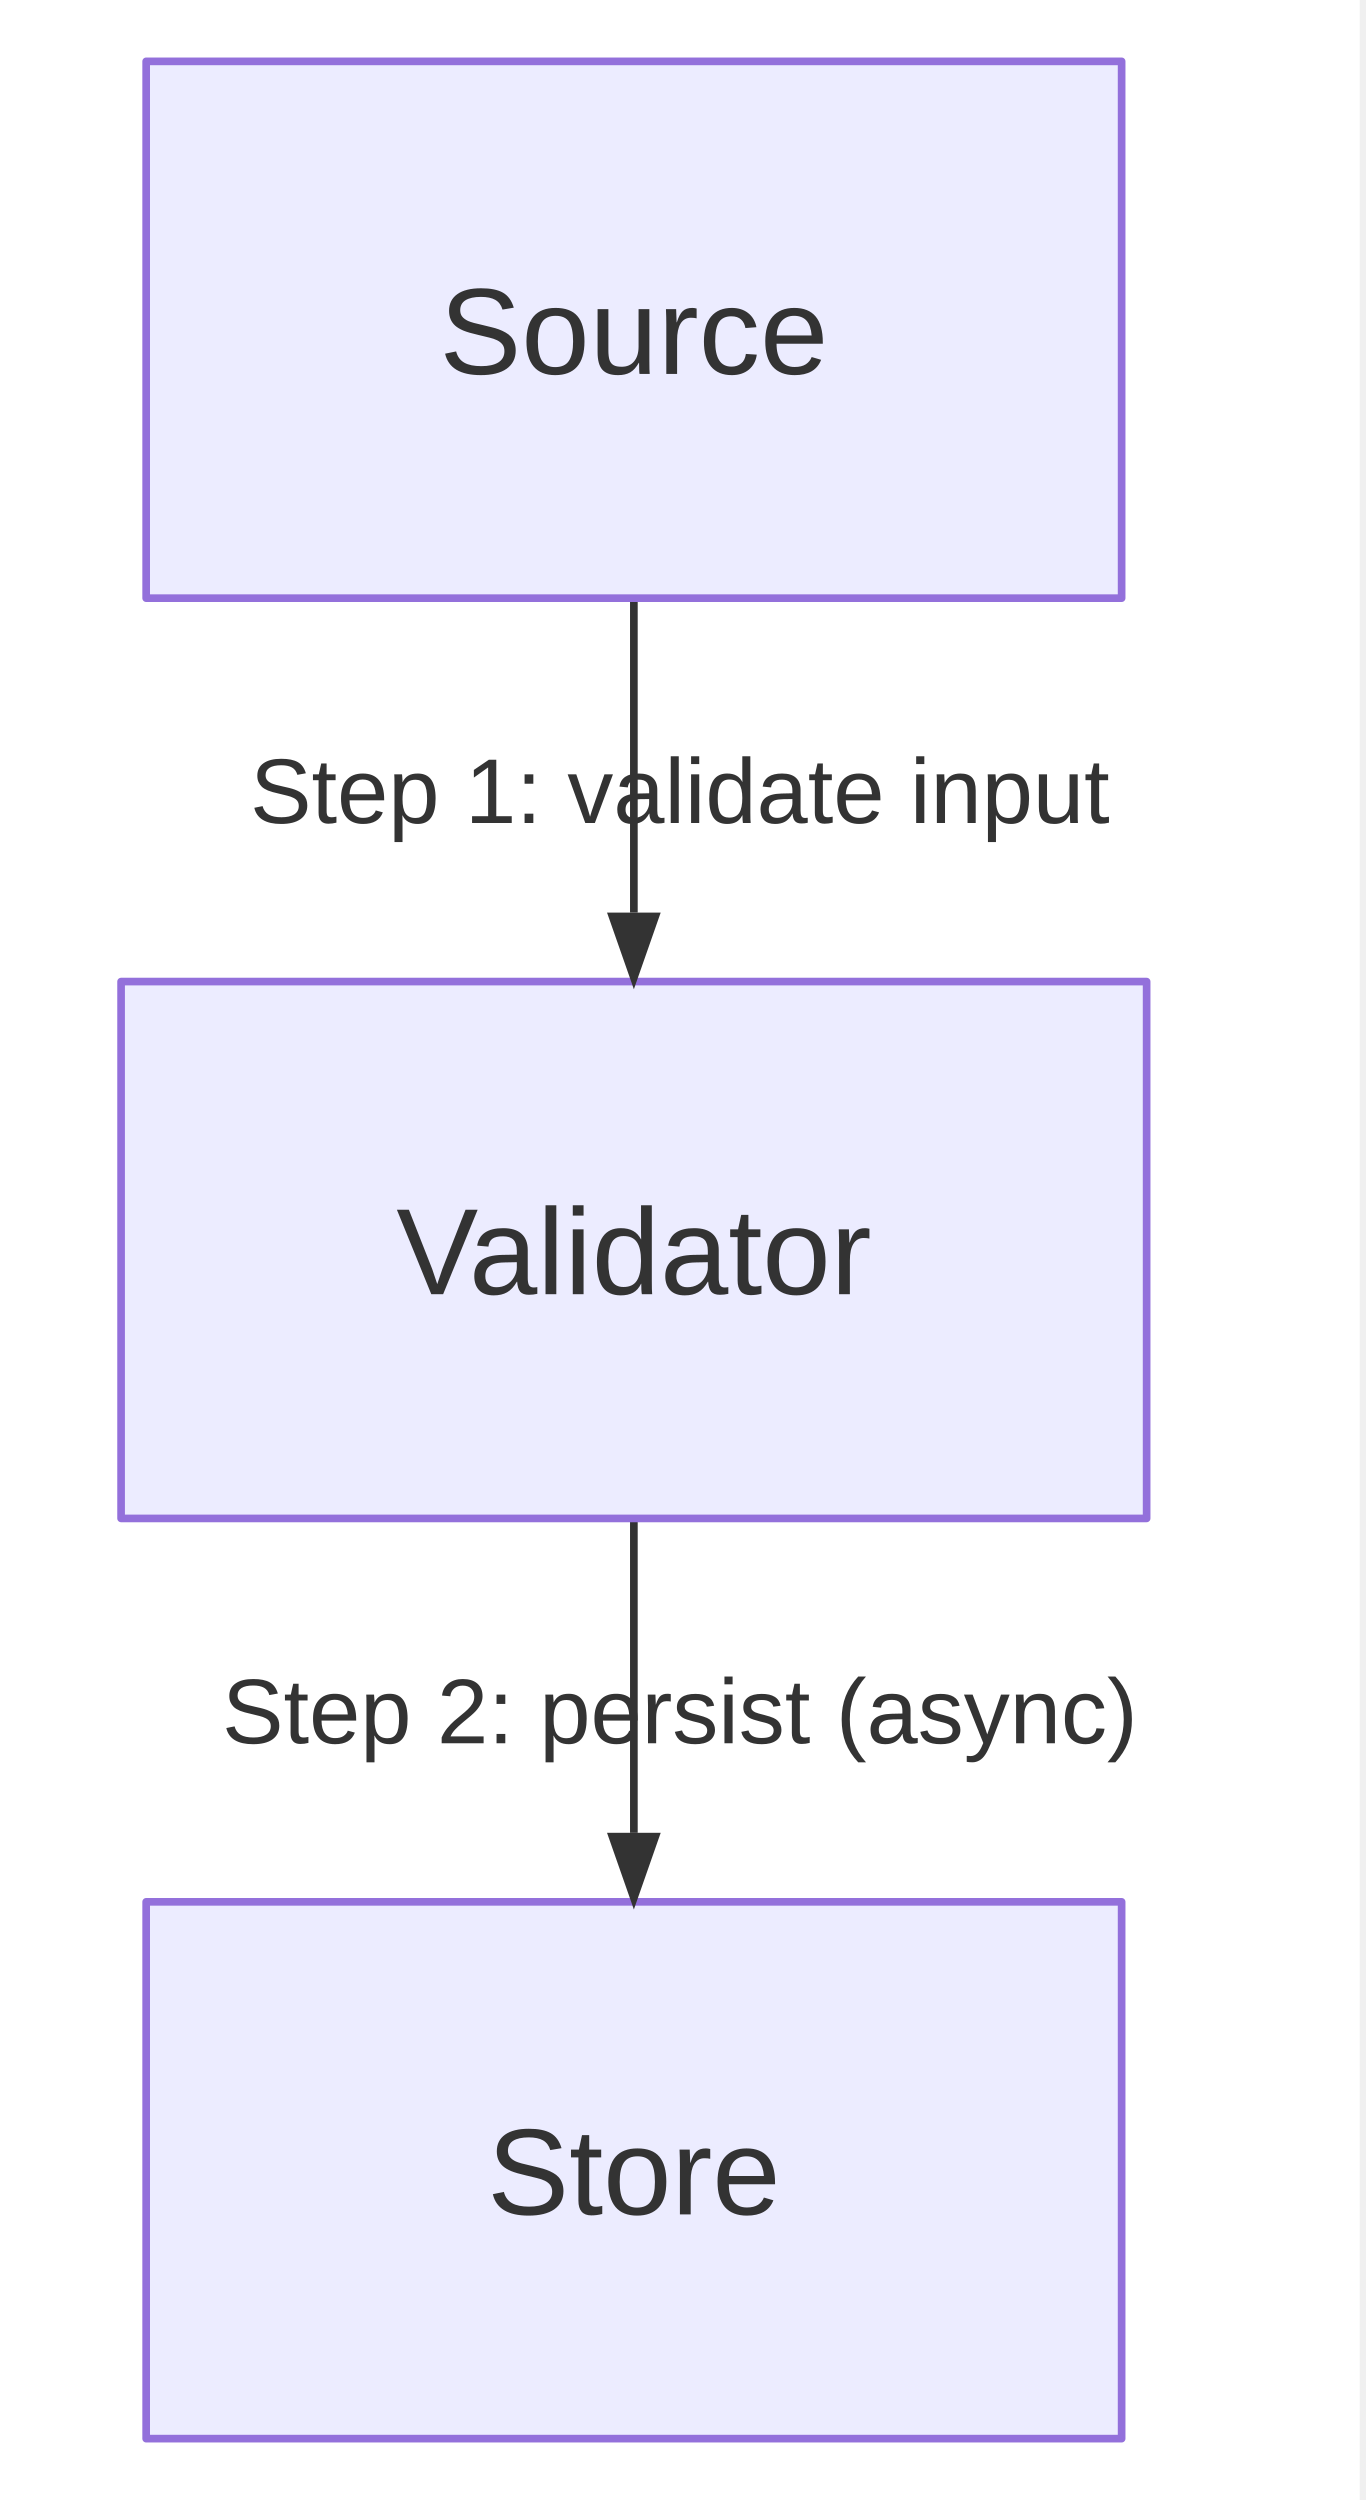
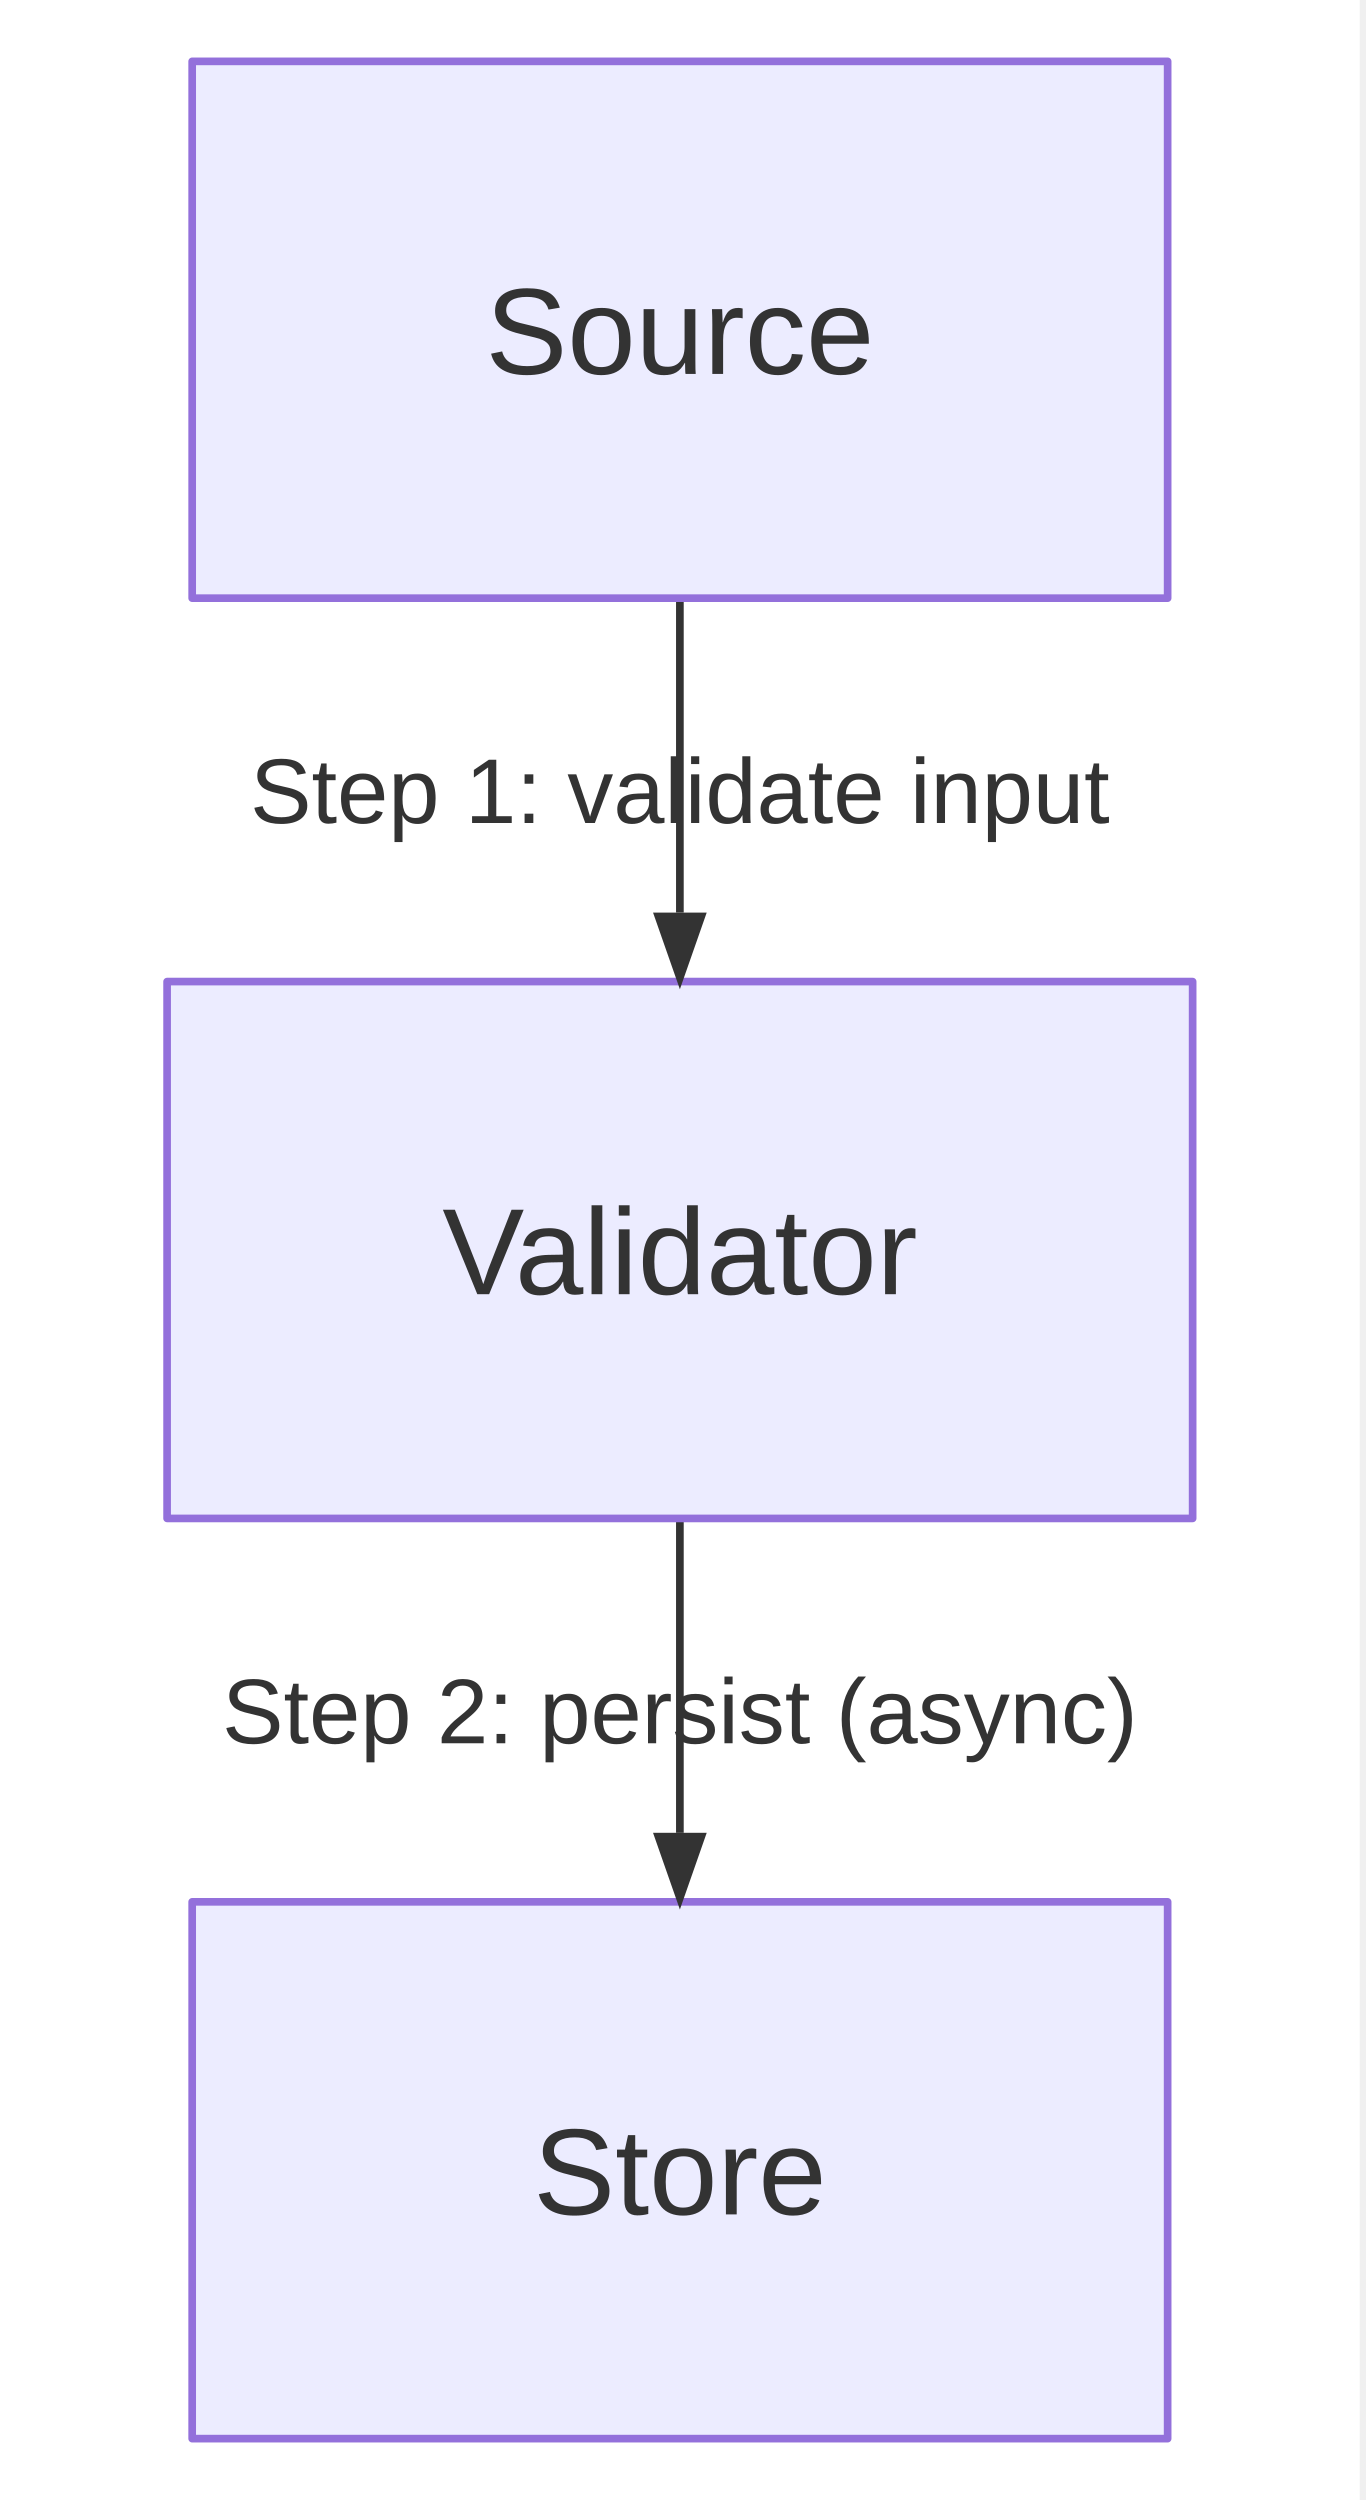
<svg xmlns="http://www.w3.org/2000/svg" width="178" height="326" viewBox="0 0 178 326">
  <rect x="0" y="0" width="177.312" height="326" fill="white" />
-   <line x1="82.656" y1="78" x2="82.656" y2="119" stroke="#333333" stroke-width="1" stroke-linecap="butt" data-edge-source="A" data-edge-target="B" />
+   <line x1="88.656" y1="78" x2="88.656" y2="119" stroke="#333333" stroke-width="1" stroke-linecap="butt" data-edge-source="A" data-edge-target="B" />
  <text x="88.656" y="107.32" text-anchor="middle" fill="#333333" font-family="&quot;trebuchet ms&quot;, verdana, arial, sans-serif" font-size="12" font-weight="normal">
    <tspan x="88.656" dy="0">Step 1: validate input</tspan>
  </text>
-   <line x1="82.656" y1="198" x2="82.656" y2="239" stroke="#333333" stroke-width="1" stroke-linecap="butt" data-edge-source="B" data-edge-target="C" />
+   <line x1="88.656" y1="198" x2="88.656" y2="239" stroke="#333333" stroke-width="1" stroke-linecap="butt" data-edge-source="B" data-edge-target="C" />
  <text x="88.656" y="227.32" text-anchor="middle" fill="#333333" font-family="&quot;trebuchet ms&quot;, verdana, arial, sans-serif" font-size="12" font-weight="normal">
    <tspan x="88.656" dy="0">Step 2: persist (async)</tspan>
  </text>
-   <path d="M19.06,8 H146.26 V78 H19.06 Z" fill="#ECECFF" stroke="#9370DB" stroke-width="1" stroke-linejoin="round" stroke-linecap="round" />
-   <path d="M15.79,128 H149.52 V198 H15.79 Z" fill="#ECECFF" stroke="#9370DB" stroke-width="1" stroke-linejoin="round" stroke-linecap="round" />
-   <path d="M19.06,248 H146.26 V318 H19.06 Z" fill="#ECECFF" stroke="#9370DB" stroke-width="1" stroke-linejoin="round" stroke-linecap="round" />
-   <polygon points="82.656,129 79.156,119 86.156,119" fill="#333333" stroke="none" />
-   <polygon points="82.656,249 79.156,239 86.156,239" fill="#333333" stroke="none" />
-   <text x="82.656" y="48.76" text-anchor="middle" fill="#333" font-family="&quot;trebuchet ms&quot;, verdana, arial, sans-serif" font-size="16" font-weight="normal">Source</text>
-   <text x="82.656" y="168.76" text-anchor="middle" fill="#333" font-family="&quot;trebuchet ms&quot;, verdana, arial, sans-serif" font-size="16" font-weight="normal">Validator</text>
-   <text x="82.656" y="288.76" text-anchor="middle" fill="#333" font-family="&quot;trebuchet ms&quot;, verdana, arial, sans-serif" font-size="16" font-weight="normal">Store</text>
+   <path d="M25.06,8 H152.26 V78 H25.06 Z" fill="#ECECFF" stroke="#9370DB" stroke-width="1" stroke-linejoin="round" stroke-linecap="round" />
+   <path d="M21.79,128 H155.52 V198 H21.79 Z" fill="#ECECFF" stroke="#9370DB" stroke-width="1" stroke-linejoin="round" stroke-linecap="round" />
+   <path d="M25.06,248 H152.26 V318 H25.06 Z" fill="#ECECFF" stroke="#9370DB" stroke-width="1" stroke-linejoin="round" stroke-linecap="round" />
+   <polygon points="88.656,129 85.156,119 92.156,119" fill="#333333" stroke="none" />
+   <polygon points="88.656,249 85.156,239 92.156,239" fill="#333333" stroke="none" />
+   <text x="88.656" y="48.76" text-anchor="middle" fill="#333" font-family="&quot;trebuchet ms&quot;, verdana, arial, sans-serif" font-size="16" font-weight="normal">Source</text>
+   <text x="88.656" y="168.76" text-anchor="middle" fill="#333" font-family="&quot;trebuchet ms&quot;, verdana, arial, sans-serif" font-size="16" font-weight="normal">Validator</text>
+   <text x="88.656" y="288.76" text-anchor="middle" fill="#333" font-family="&quot;trebuchet ms&quot;, verdana, arial, sans-serif" font-size="16" font-weight="normal">Store</text>
</svg>
